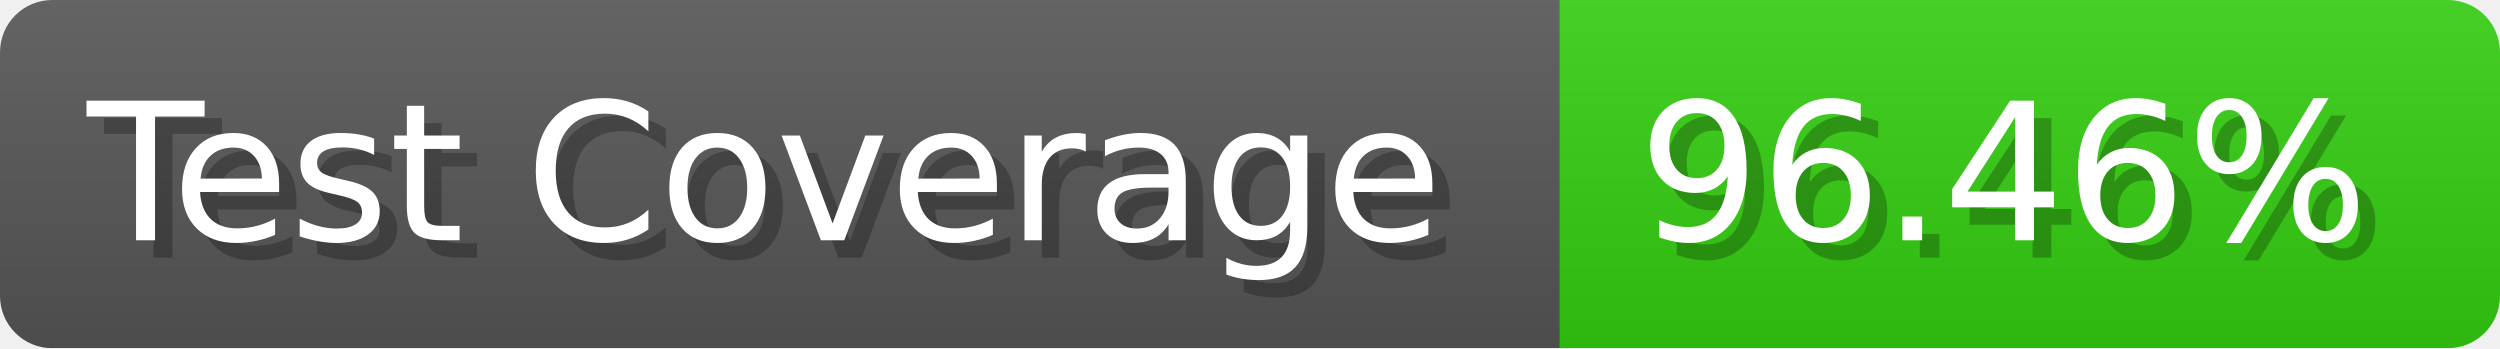
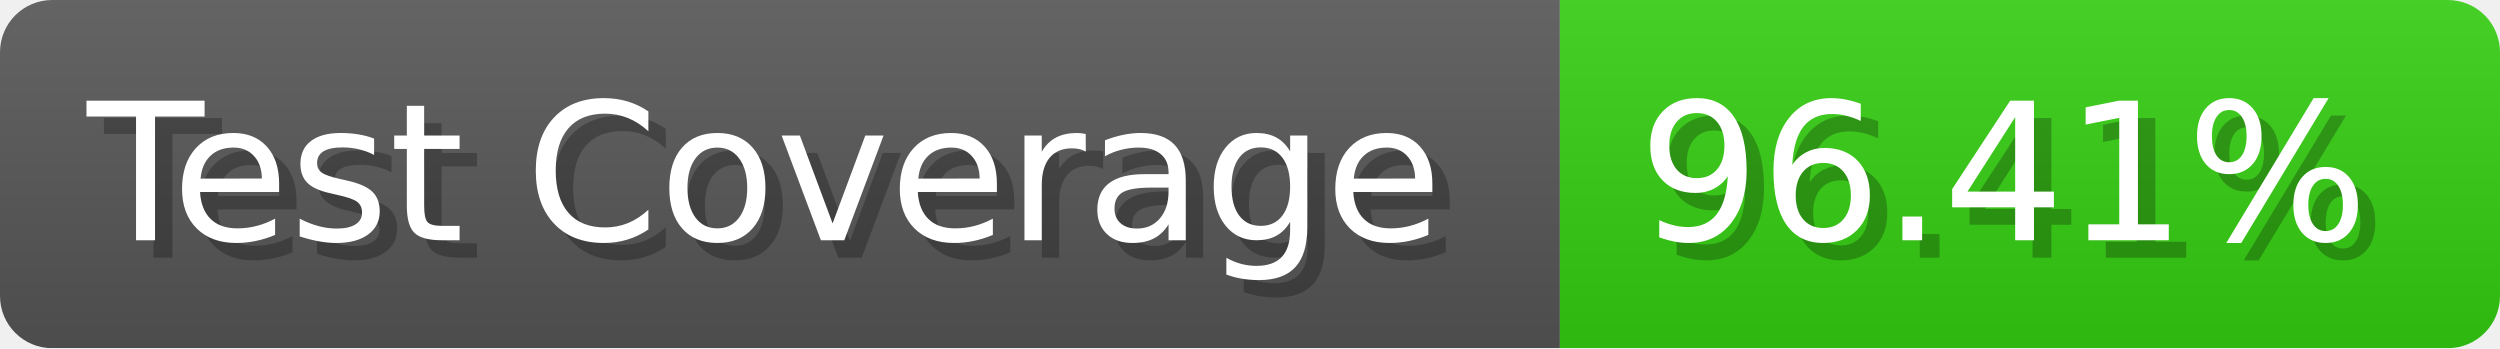
- <svg xmlns="http://www.w3.org/2000/svg" width="143.6" height="20" viewBox="0 0 1436 200" role="img" aria-label="Test Coverage: 96.46%">
+ <svg xmlns="http://www.w3.org/2000/svg" width="143.6" height="20" viewBox="0 0 1436 200" role="img" aria-label="Test Coverage: 96.41%">
  <linearGradient id="a" x2="0" y2="100%">
    <stop offset="0" stop-opacity=".1" stop-color="#EEE" />
    <stop offset="1" stop-opacity=".1" />
  </linearGradient>
  <mask id="m">
    <rect width="1436" height="200" rx="30" fill="#FFF" />
  </mask>
  <g mask="url(#m)">
    <rect width="896" height="200" fill="#555" />
    <rect width="540" height="200" fill="#3C1" x="896" />
    <rect width="1436" height="200" fill="url(#a)" />
  </g>
  <g aria-hidden="true" fill="#fff" text-anchor="start" font-family="Verdana,DejaVu Sans,sans-serif" font-size="110">
    <text x="60" y="148" textLength="796" fill="#000" opacity="0.25">Test Coverage</text>
    <text x="50" y="138" textLength="796">Test Coverage</text>
-     <text x="951" y="148" textLength="440" fill="#000" opacity="0.25">96.46%</text>
-     <text x="941" y="138" textLength="440">96.46%</text>
+     <text x="951" y="148" textLength="440" fill="#000" opacity="0.25">96.41%</text>
+     <text x="941" y="138" textLength="440">96.41%</text>
  </g>
</svg>
